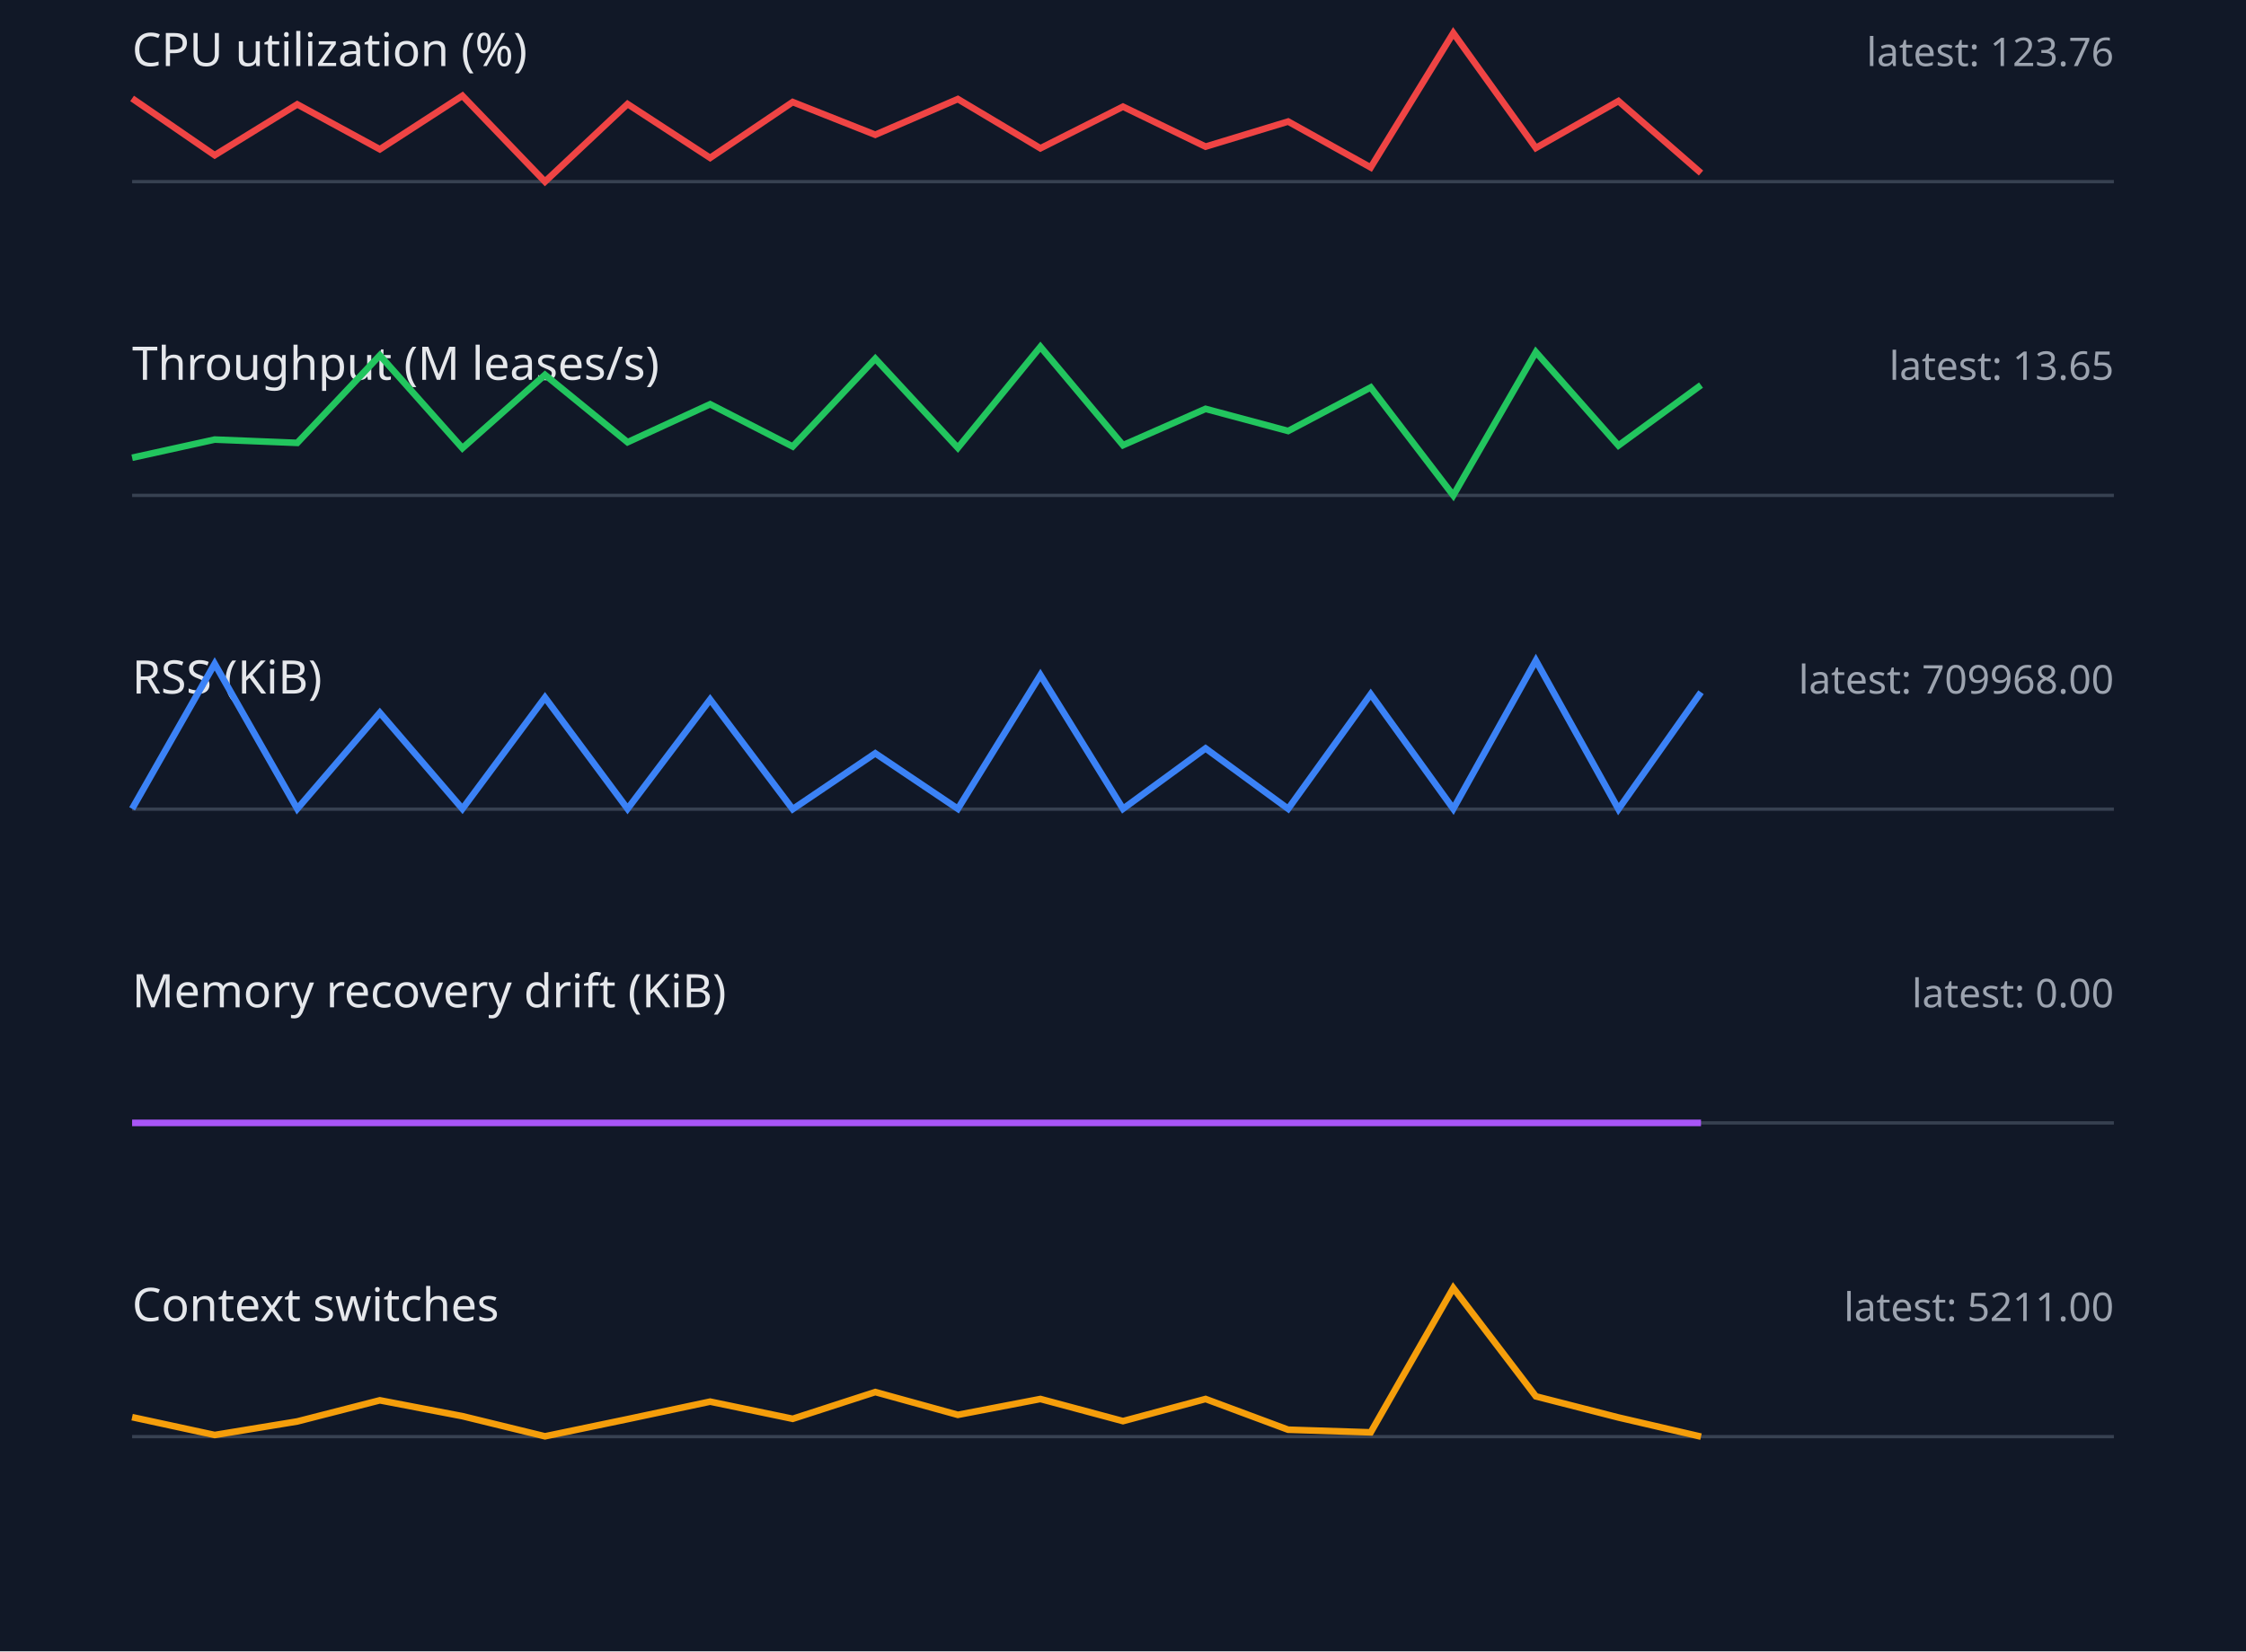
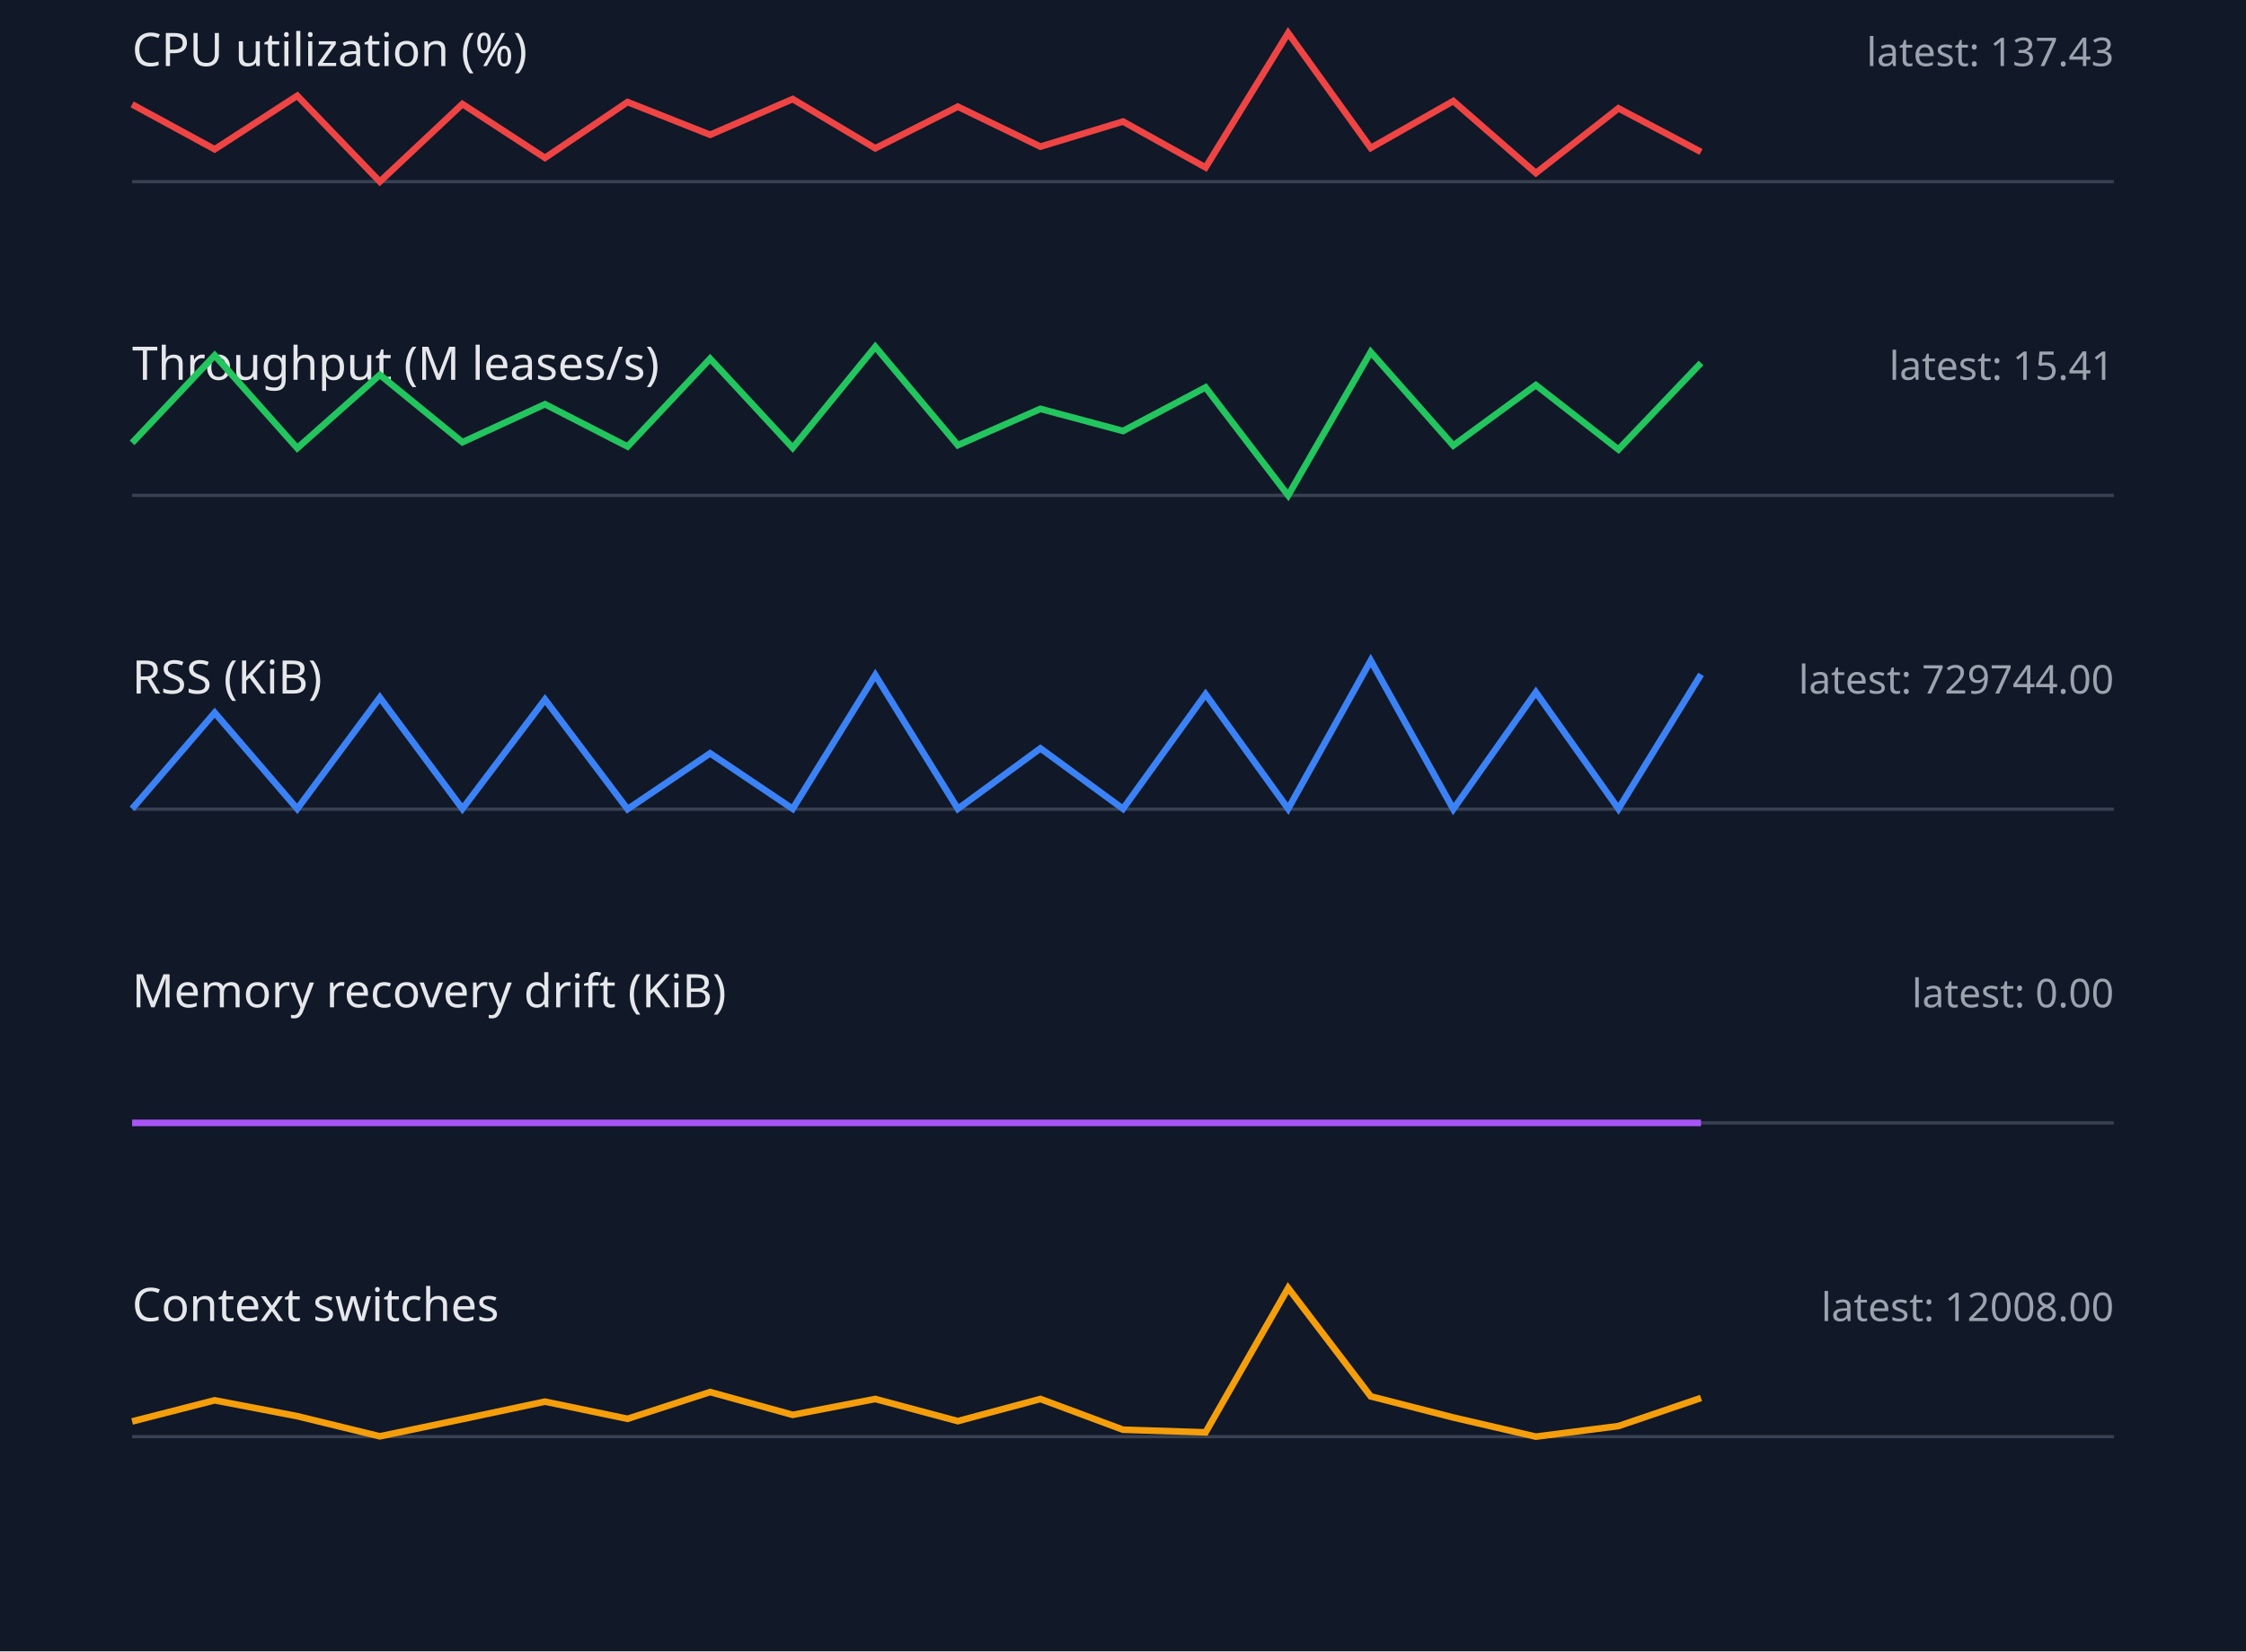
<svg xmlns="http://www.w3.org/2000/svg" width="680" height="500" viewBox="0 0 680 500">
  <style>.label{font:14px sans-serif;fill:#e5e7eb}.value{font:12px sans-serif;fill:#9ca3af}.axis{stroke:#374151}.series{fill:none;stroke-width:2}</style>
  <rect width="100%" height="100%" fill="#111827" />
  <text x="40" y="20" class="label">CPU utilization (%)</text>
-   <text x="640" y="20" text-anchor="end" class="value">latest: 123.76</text>
+   <text x="640" y="20" text-anchor="end" class="value">latest: 137.43</text>
  <line x1="40" y1="55" x2="640" y2="55" class="axis" />
-   <polyline points="40,29.8 65,47.0 90,31.6 115,45.2 140,29.0 165,55.0 190,31.5 215,47.8 240,30.9 265,40.8 290,30.0 315,44.9 340,32.3 365,44.4 390,36.8 415,50.7 440,10.0 465,44.8 490,30.6 515,52.4" stroke="#ef4444" class="series" />
+   <polyline points="40,31.6 65,45.2 90,29.0 115,55.0 140,31.5 165,47.8 190,30.9 215,40.8 240,30.0 265,44.9 290,32.3 315,44.4 340,36.8 365,50.7 390,10.0 415,44.8 440,30.6 465,52.4 490,32.8 515,46.0" stroke="#ef4444" class="series" />
  <text x="40" y="115" class="label">Throughput (M leases/s)</text>
-   <text x="640" y="115" text-anchor="end" class="value">latest: 13.65</text>
+   <text x="640" y="115" text-anchor="end" class="value">latest: 15.41</text>
  <line x1="40" y1="150" x2="640" y2="150" class="axis" />
-   <polyline points="40,138.6 65,133.1 90,134.1 115,107.6 140,135.7 165,113.5 190,133.9 215,122.4 240,135.2 265,108.6 290,135.6 315,105.0 340,134.8 365,123.8 390,130.5 415,117.3 440,150.0 465,106.6 490,134.9 515,116.6" stroke="#22c55e" class="series" />
+   <polyline points="40,134.1 65,107.6 90,135.7 115,113.5 140,133.9 165,122.4 190,135.2 215,108.6 240,135.6 265,105.0 290,134.8 315,123.8 340,130.5 365,117.3 390,150.0 415,106.6 440,134.9 465,116.6 490,136.1 515,109.9" stroke="#22c55e" class="series" />
  <text x="40" y="210" class="label">RSS (KiB)</text>
-   <text x="640" y="210" text-anchor="end" class="value">latest: 709968.00</text>
+   <text x="640" y="210" text-anchor="end" class="value">latest: 729744.00</text>
  <line x1="40" y1="245" x2="640" y2="245" class="axis" />
-   <polyline points="40,244.9 65,201.0 90,244.9 115,215.8 140,244.9 165,211.2 190,244.9 215,211.8 240,245.0 265,228.1 290,244.9 315,204.4 340,244.9 365,226.6 390,244.9 415,210.2 440,244.9 465,200.0 490,245.0 515,209.6" stroke="#3b82f6" class="series" />
+   <polyline points="40,244.9 65,215.8 90,244.9 115,211.2 140,244.9 165,211.8 190,245.0 215,228.1 240,244.9 265,204.4 290,244.9 315,226.6 340,244.9 365,210.2 390,244.9 415,200.0 440,245.0 465,209.6 490,244.9 515,204.2" stroke="#3b82f6" class="series" />
  <text x="40" y="305" class="label">Memory recovery drift (KiB)</text>
  <text x="640" y="305" text-anchor="end" class="value">latest: 0.00</text>
  <line x1="40" y1="340" x2="640" y2="340" class="axis" />
  <polyline points="40,340.0 65,340.0 90,340.0 115,340.0 140,340.0 165,340.0 190,340.0 215,340.0 240,340.0 265,340.0 290,340.0 315,340.0 340,340.0 365,340.0 390,340.0 415,340.0 440,340.0 465,340.0 490,340.0 515,340.0" stroke="#a855f7" class="series" />
  <text x="40" y="400" class="label">Context switches</text>
-   <text x="640" y="400" text-anchor="end" class="value">latest: 5211.00</text>
+   <text x="640" y="400" text-anchor="end" class="value">latest: 12008.00</text>
  <line x1="40" y1="435" x2="640" y2="435" class="axis" />
-   <polyline points="40,429.1 65,434.5 90,430.4 115,424.0 140,428.8 165,434.9 190,429.7 215,424.4 240,429.6 265,421.5 290,428.4 315,423.6 340,430.3 365,423.6 390,432.9 415,433.7 440,390.0 465,422.8 490,429.2 515,435.0" stroke="#f59e0b" class="series" />
+   <polyline points="40,430.4 65,424.0 90,428.8 115,434.9 140,429.7 165,424.4 190,429.6 215,421.5 240,428.4 265,423.6 290,430.3 315,423.6 340,432.9 365,433.7 390,390.0 415,422.8 440,429.2 465,435.0 490,431.8 515,423.3" stroke="#f59e0b" class="series" />
</svg>
